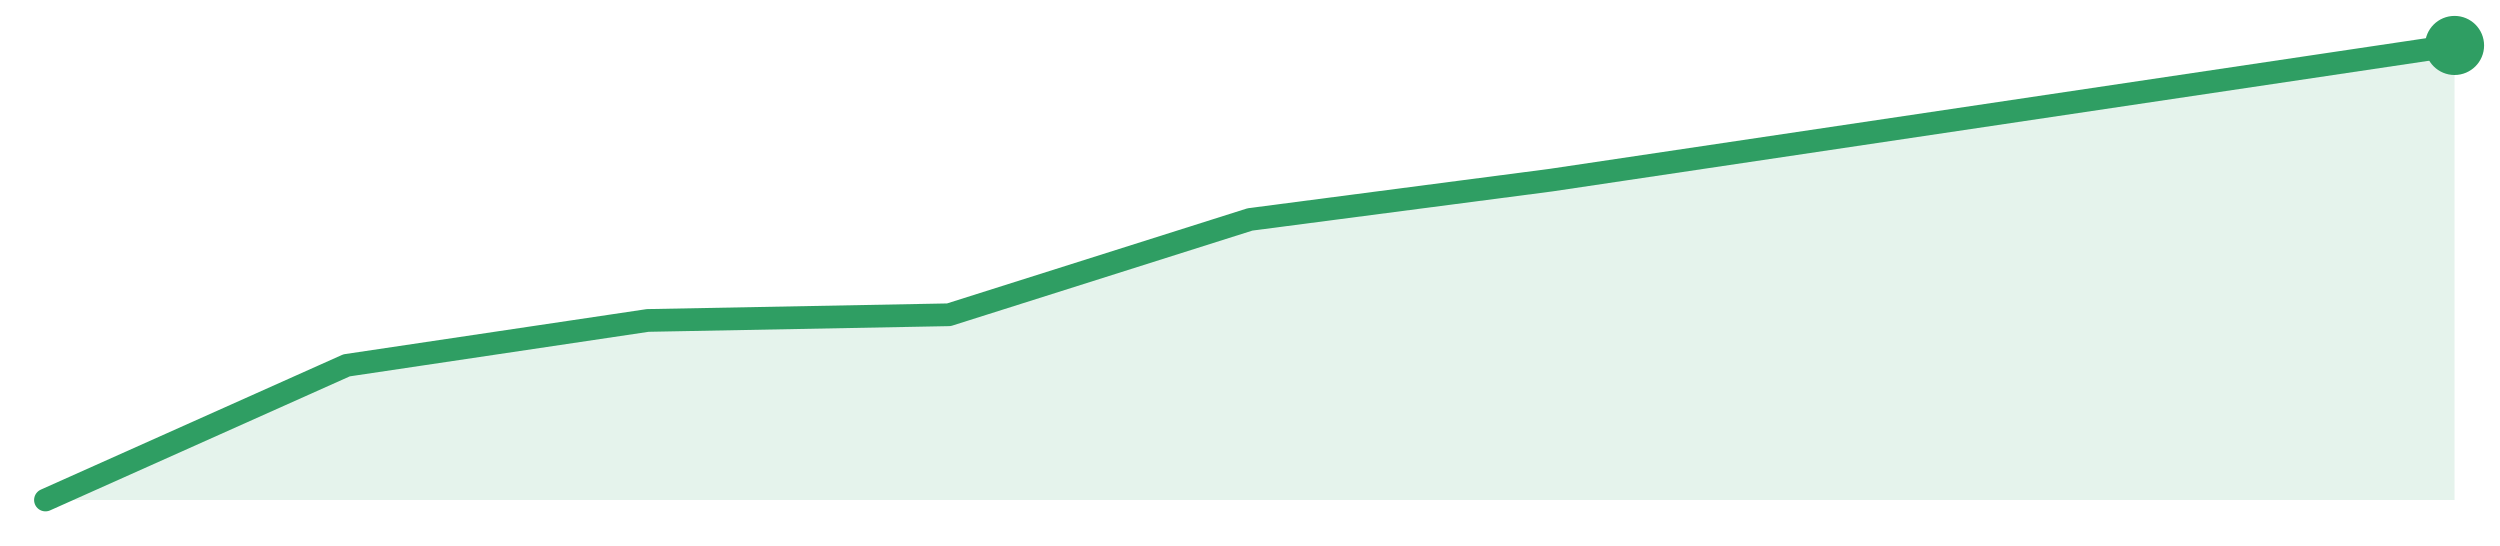
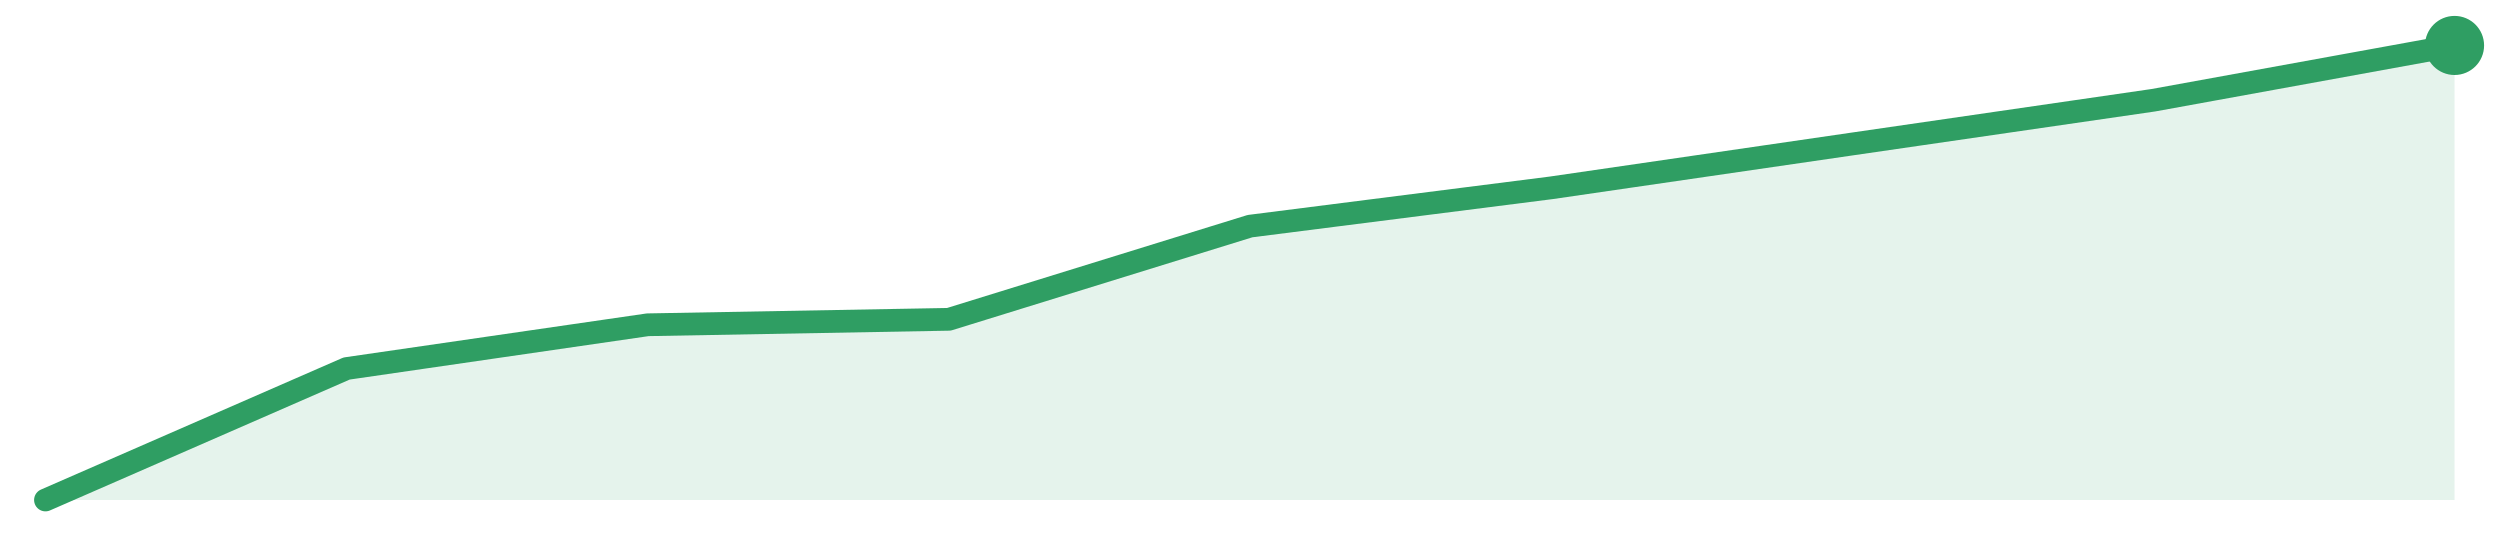
<svg xmlns="http://www.w3.org/2000/svg" width="220" height="48" viewBox="0 0 220 48" role="img" aria-label="trend">
-   <path d="M4.0,44.0 L4.0,44.0 L30.5,32.15 L57.0,28.2 L83.5,27.7 L110.0,19.31 L136.5,15.85 L163.0,11.9 L189.5,7.95 L216.0,4.0 L216.0,44.0 Z" fill="#2f9e631f" />
-   <path d="M4.0,44.0 L30.5,32.15 L57.0,28.2 L83.5,27.7 L110.0,19.31 L136.5,15.85 L163.0,11.9 L189.5,7.95 L216.0,4.0" fill="none" stroke="#2f9e63" stroke-width="2" stroke-linejoin="round" stroke-linecap="round" />
+   <path d="M4.0,44.0 L4.0,44.0 L30.5,32.43 L57.0,28.58 L83.5,28.1 L110.0,19.9 L136.5,16.53 L163.0,12.67 L189.5,8.82 L216.0,4.0 L216.0,44.0 Z" fill="#2f9e631f" />
+   <path d="M4.0,44.0 L30.5,32.43 L57.0,28.58 L83.5,28.1 L110.0,19.9 L136.5,16.53 L163.0,12.67 L189.5,8.82 L216.0,4.0" fill="none" stroke="#2f9e63" stroke-width="2" stroke-linejoin="round" stroke-linecap="round" />
  <circle cx="216.0" cy="4.0" r="2.6" fill="#2f9e63" />
</svg>
